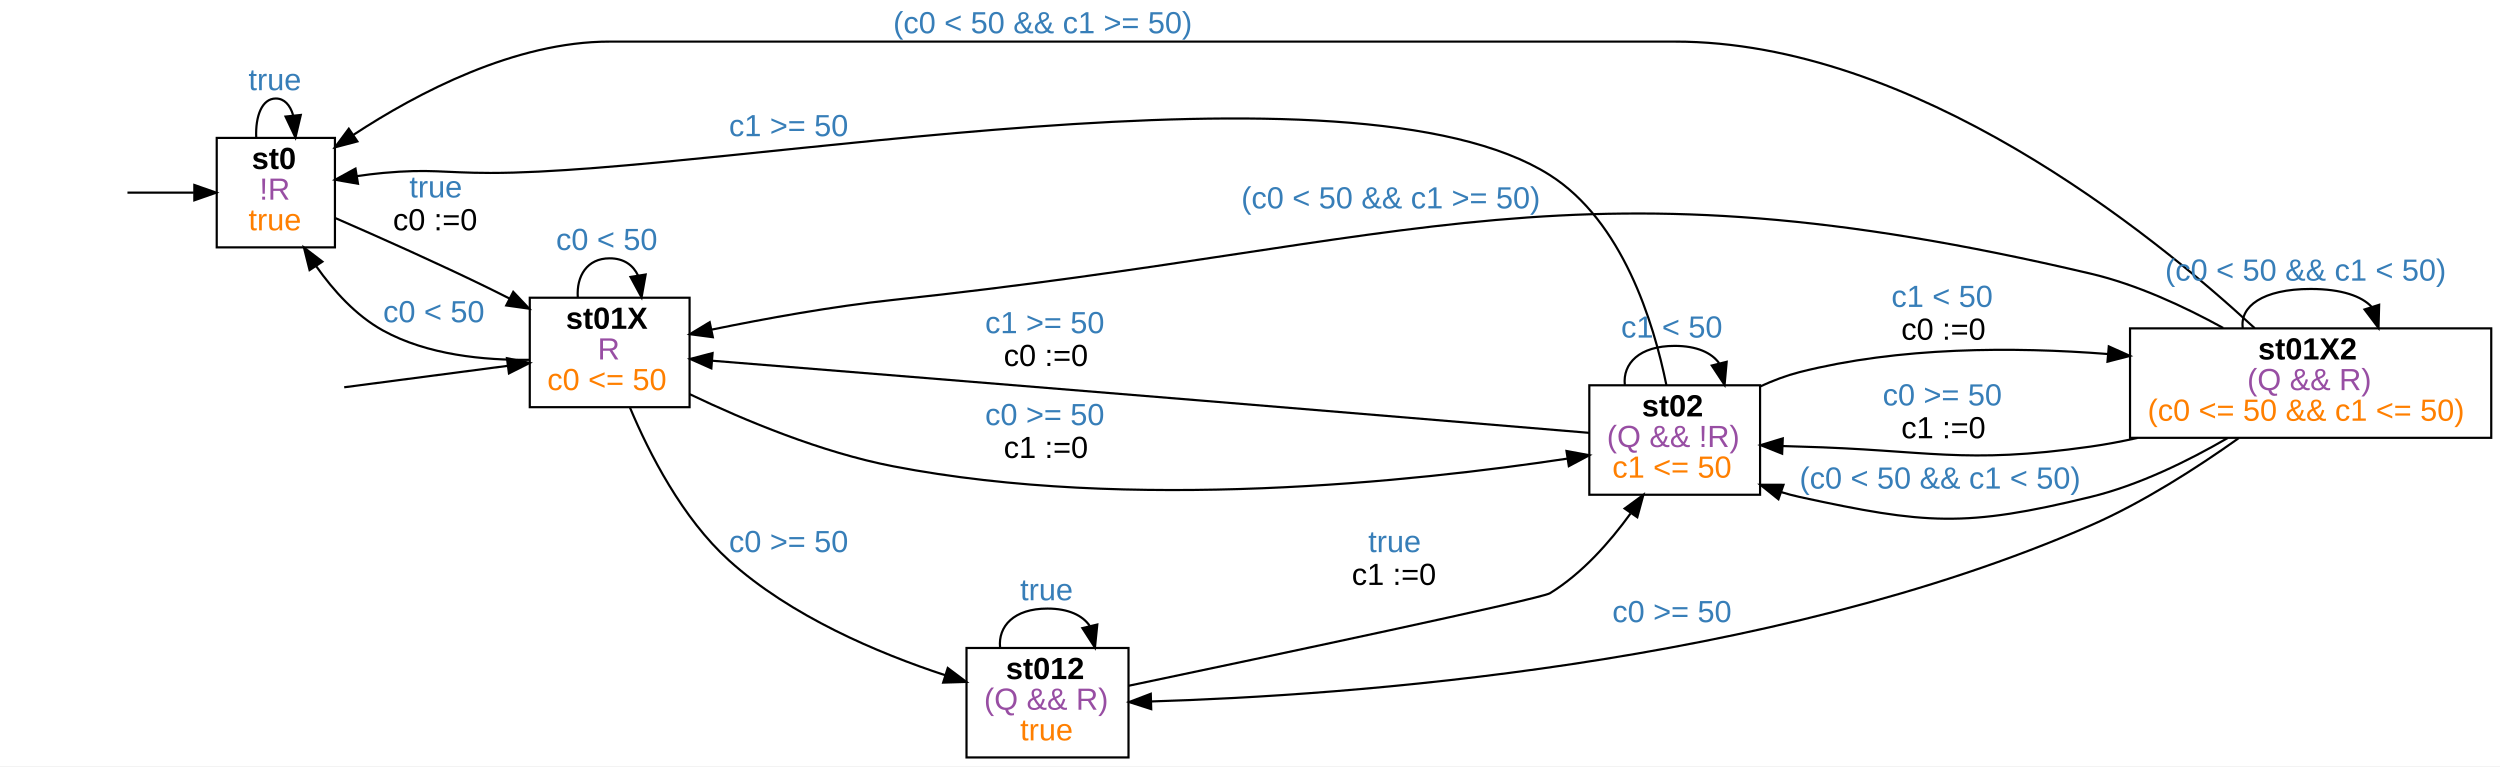
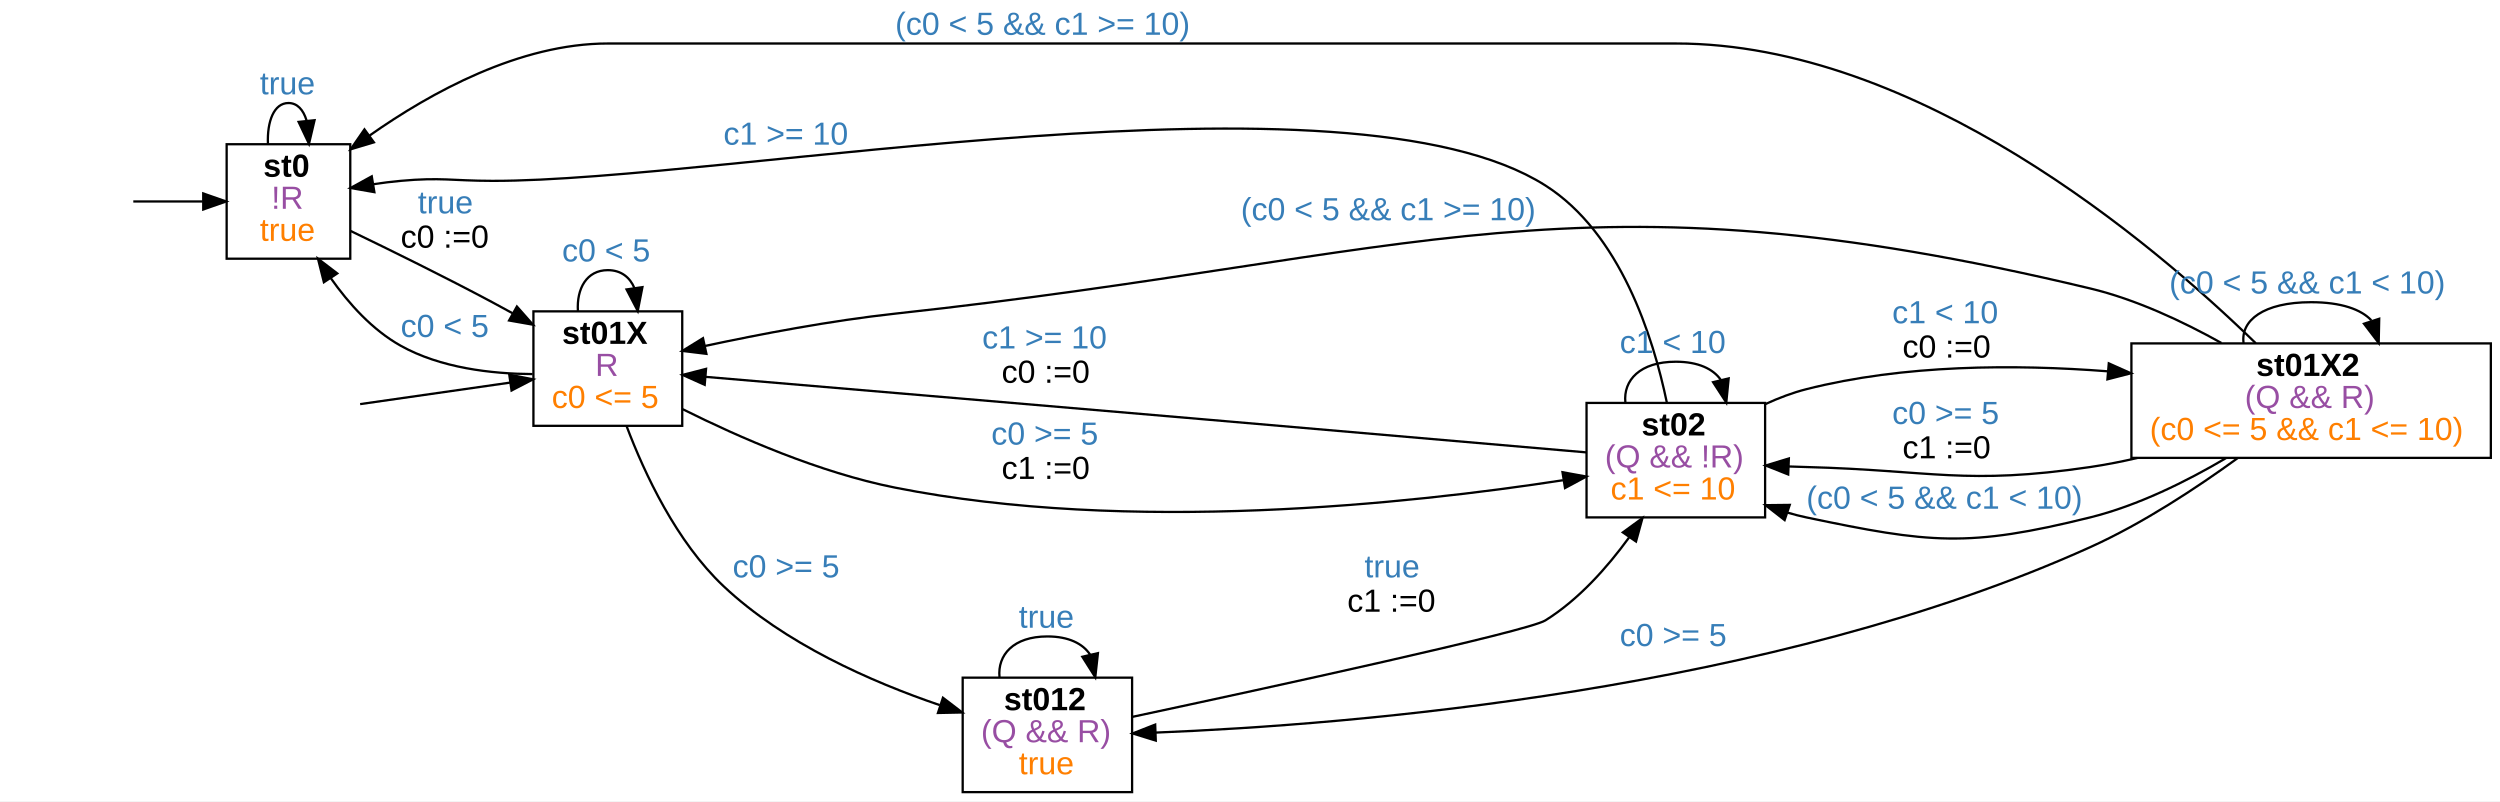
- <svg xmlns="http://www.w3.org/2000/svg" width="1142pt" height="350pt" viewBox="0.00 0.00 1142.00 350.00">
+ <svg xmlns="http://www.w3.org/2000/svg" width="1092pt" height="350pt" viewBox="0.00 0.00 1092.00 350.00">
  <g id="graph0" class="graph" transform="scale(1 1) rotate(0) translate(4 346)">
-     <polygon fill="#ffffff" stroke="transparent" points="-4,4 -4,-346 1138,-346 1138,4 -4,4" />
+     <polygon fill="#ffffff" stroke="transparent" points="-4,4 -4,-346 1088,-346 1088,4 -4,4" />
    <g id="node2" class="node">
      <polygon fill="none" stroke="#000000" points="149,-283 95,-283 95,-233 149,-233 149,-283" />
      <text text-anchor="start" x="111" y="-268.8" font-family="arial" font-weight="bold" font-size="14.00" fill="#000000">st0</text>
      <text text-anchor="start" x="114.5" y="-254.8" font-family="arial" font-size="14.00" fill="#984ea3">!R</text>
      <text text-anchor="start" x="109.5" y="-240.8" font-family="arial" font-size="14.00" fill="#ff7f00">true</text>
    </g>
    <g id="edge1" class="edge">
      <path fill="none" stroke="#000000" d="M54.223,-258C63.664,-258 74.42,-258 84.54,-258" />
      <polygon fill="#000000" stroke="#000000" points="84.773,-261.5 94.773,-258 84.773,-254.5 84.773,-261.5" />
    </g>
    <g id="edge3" class="edge">
      <path fill="none" stroke="#000000" d="M113.035,-283.176C112.637,-292.909 115.625,-301 122,-301 125.885,-301 128.512,-297.996 129.881,-293.446" />
      <polygon fill="#000000" stroke="#000000" points="133.396,-293.488 130.965,-283.176 126.435,-292.753 133.396,-293.488" />
      <text text-anchor="start" x="109.5" y="-304.8" font-family="arial" font-size="14.00" fill="#377eb8">true</text>
    </g>
    <g id="node4" class="node">
-       <polygon fill="none" stroke="#000000" points="311,-210 238,-210 238,-160 311,-160 311,-210" />
-       <text text-anchor="start" x="254.5" y="-195.8" font-family="arial" font-weight="bold" font-size="14.00" fill="#000000">st01X</text>
-       <text text-anchor="start" x="269" y="-181.8" font-family="arial" font-size="14.00" fill="#984ea3">R</text>
-       <text text-anchor="start" x="246" y="-167.8" font-family="arial" font-size="14.00" fill="#ff7f00">c0 &lt;= 50</text>
+       <polygon fill="none" stroke="#000000" points="294,-210 229,-210 229,-160 294,-160 294,-210" />
+       <text text-anchor="start" x="241.5" y="-195.8" font-family="arial" font-weight="bold" font-size="14.00" fill="#000000">st01X</text>
+       <text text-anchor="start" x="256" y="-181.8" font-family="arial" font-size="14.00" fill="#984ea3">R</text>
+       <text text-anchor="start" x="237" y="-167.8" font-family="arial" font-size="14.00" fill="#ff7f00">c0 &lt;= 5</text>
    </g>
    <g id="edge4" class="edge">
-       <path fill="none" stroke="#000000" d="M149.264,-246.343C169.054,-237.741 196.385,-225.568 220,-214 222.887,-212.585 225.847,-211.104 228.821,-209.591" />
-       <polygon fill="#000000" stroke="#000000" points="230.452,-212.689 237.734,-204.993 227.242,-206.468 230.452,-212.689" />
-       <text text-anchor="start" x="183" y="-255.8" font-family="arial" font-size="14.00" fill="#377eb8">true</text>
-       <text text-anchor="start" x="175.5" y="-240.8" font-family="arial" font-size="14.00" fill="#000000">c0 :=0</text>
+       <path fill="none" stroke="#000000" d="M149.095,-245.145C166.844,-236.592 190.471,-224.955 211,-214 213.899,-212.453 216.876,-210.831 219.864,-209.179" />
+       <polygon fill="#000000" stroke="#000000" points="221.783,-212.116 228.796,-204.174 218.361,-206.009 221.783,-212.116" />
+       <text text-anchor="start" x="178.5" y="-252.8" font-family="arial" font-size="14.00" fill="#377eb8">true</text>
+       <text text-anchor="start" x="171" y="-237.8" font-family="arial" font-size="14.00" fill="#000000">c0 :=0</text>
    </g>
    <g id="edge2" class="edge">
-       <path fill="none" stroke="#000000" d="M153.229,-169.096C174.731,-171.916 203.674,-175.711 227.892,-178.887" />
-       <polygon fill="#000000" stroke="#000000" points="227.576,-182.376 237.947,-180.206 228.487,-175.435 227.576,-182.376" />
+       <path fill="none" stroke="#000000" d="M153.306,-169.488C172.636,-172.26 197.694,-175.852 218.827,-178.882" />
+       <polygon fill="#000000" stroke="#000000" points="218.447,-182.363 228.843,-180.318 219.441,-175.434 218.447,-182.363" />
    </g>
    <g id="edge5" class="edge">
-       <path fill="none" stroke="#000000" d="M237.934,-181.645C217.12,-181.36 191.245,-183.86 171,-195 158.617,-201.814 148.323,-213.199 140.419,-224.431" />
-       <polygon fill="#000000" stroke="#000000" points="137.413,-222.633 134.846,-232.913 143.262,-226.478 137.413,-222.633" />
-       <text text-anchor="start" x="171" y="-198.8" font-family="arial" font-size="14.00" fill="#377eb8">c0 &lt; 50</text>
+       <path fill="none" stroke="#000000" d="M228.638,-182.596C210.579,-182.704 188.384,-185.279 171,-195 158.665,-201.898 148.38,-213.301 140.47,-224.524" />
+       <polygon fill="#000000" stroke="#000000" points="137.47,-222.716 134.89,-232.993 143.315,-226.568 137.47,-222.716" />
+       <text text-anchor="start" x="171" y="-198.8" font-family="arial" font-size="14.00" fill="#377eb8">c0 &lt; 5</text>
    </g>
    <g id="edge7" class="edge">
-       <path fill="none" stroke="#000000" d="M259.932,-210.176C259.285,-219.91 264.141,-228 274.5,-228 280.975,-228 285.299,-224.84 287.474,-220.093" />
-       <polygon fill="#000000" stroke="#000000" points="290.937,-220.604 289.068,-210.176 284.026,-219.494 290.937,-220.604" />
-       <text text-anchor="start" x="250" y="-231.8" font-family="arial" font-size="14.00" fill="#377eb8">c0 &lt; 50</text>
+       <path fill="none" stroke="#000000" d="M248.426,-210.176C247.845,-219.91 252.203,-228 261.5,-228 267.31,-228 271.192,-224.84 273.144,-220.093" />
+       <polygon fill="#000000" stroke="#000000" points="276.611,-220.573 274.574,-210.176 269.682,-219.574 276.611,-220.573" />
+       <text text-anchor="start" x="241.5" y="-231.8" font-family="arial" font-size="14.00" fill="#377eb8">c0 &lt; 5</text>
    </g>
    <g id="node5" class="node">
-       <polygon fill="none" stroke="#000000" points="800,-170 722,-170 722,-120 800,-120 800,-170" />
-       <text text-anchor="start" x="746" y="-155.8" font-family="arial" font-weight="bold" font-size="14.00" fill="#000000">st02</text>
-       <text text-anchor="start" x="730" y="-141.8" font-family="arial" font-size="14.00" fill="#984ea3">(Q &amp;&amp; !R)</text>
-       <text text-anchor="start" x="732.5" y="-127.8" font-family="arial" font-size="14.00" fill="#ff7f00">c1 &lt;= 50</text>
+       <polygon fill="none" stroke="#000000" points="767,-170 689,-170 689,-120 767,-120 767,-170" />
+       <text text-anchor="start" x="713" y="-155.8" font-family="arial" font-weight="bold" font-size="14.00" fill="#000000">st02</text>
+       <text text-anchor="start" x="697" y="-141.8" font-family="arial" font-size="14.00" fill="#984ea3">(Q &amp;&amp; !R)</text>
+       <text text-anchor="start" x="699.5" y="-127.8" font-family="arial" font-size="14.00" fill="#ff7f00">c1 &lt;= 10</text>
    </g>
    <g id="edge6" class="edge">
-       <path fill="none" stroke="#000000" d="M311.03,-165.953C336.361,-153.854 371.293,-139.321 404,-133 512.3,-112.069 642.447,-126.016 711.801,-136.48" />
-       <polygon fill="#000000" stroke="#000000" points="711.572,-139.986 721.99,-138.059 712.644,-133.069 711.572,-139.986" />
-       <text text-anchor="start" x="446" y="-151.8" font-family="arial" font-size="14.00" fill="#377eb8">c0 &gt;= 50</text>
-       <text text-anchor="start" x="454.5" y="-136.8" font-family="arial" font-size="14.00" fill="#000000">c1 :=0</text>
+       <path fill="none" stroke="#000000" d="M294.195,-167.267C318.886,-154.928 354.038,-139.558 387,-133 489.163,-112.673 611.865,-125.932 678.689,-136.229" />
+       <polygon fill="#000000" stroke="#000000" points="678.498,-139.742 688.922,-137.85 679.593,-132.828 678.498,-139.742" />
+       <text text-anchor="start" x="429" y="-151.8" font-family="arial" font-size="14.00" fill="#377eb8">c0 &gt;= 5</text>
+       <text text-anchor="start" x="433.5" y="-136.8" font-family="arial" font-size="14.00" fill="#000000">c1 :=0</text>
    </g>
    <g id="node6" class="node">
-       <polygon fill="none" stroke="#000000" points="511.5,-50 437.5,-50 437.5,0 511.5,0 511.5,-50" />
-       <text text-anchor="start" x="455.5" y="-35.8" font-family="arial" font-weight="bold" font-size="14.00" fill="#000000">st012</text>
-       <text text-anchor="start" x="445.5" y="-21.8" font-family="arial" font-size="14.00" fill="#984ea3">(Q &amp;&amp; R)</text>
-       <text text-anchor="start" x="462" y="-7.8" font-family="arial" font-size="14.00" fill="#ff7f00">true</text>
+       <polygon fill="none" stroke="#000000" points="490.5,-50 416.5,-50 416.5,0 490.5,0 490.5,-50" />
+       <text text-anchor="start" x="434.5" y="-35.8" font-family="arial" font-weight="bold" font-size="14.00" fill="#000000">st012</text>
+       <text text-anchor="start" x="424.5" y="-21.8" font-family="arial" font-size="14.00" fill="#984ea3">(Q &amp;&amp; R)</text>
+       <text text-anchor="start" x="441" y="-7.8" font-family="arial" font-size="14.00" fill="#ff7f00">true</text>
    </g>
    <g id="edge8" class="edge">
-       <path fill="none" stroke="#000000" d="M283.735,-159.882C292.567,-138.847 307.702,-109.255 329,-90 357.149,-64.552 396.9,-47.715 427.742,-37.566" />
-       <polygon fill="#000000" stroke="#000000" points="428.939,-40.858 437.416,-34.503 426.826,-34.185 428.939,-40.858" />
-       <text text-anchor="start" x="329" y="-93.8" font-family="arial" font-size="14.00" fill="#377eb8">c0 &gt;= 50</text>
+       <path fill="none" stroke="#000000" d="M269.665,-159.934C277.603,-138.931 291.487,-109.357 312,-90 338.586,-64.913 376.562,-48.193 406.48,-38.001" />
+       <polygon fill="#000000" stroke="#000000" points="407.873,-41.228 416.289,-34.792 405.697,-34.575 407.873,-41.228" />
+       <text text-anchor="start" x="316" y="-93.8" font-family="arial" font-size="14.00" fill="#377eb8">c0 &gt;= 5</text>
    </g>
    <g id="edge9" class="edge">
-       <path fill="none" stroke="#000000" d="M757.199,-170.131C751.35,-198.957 737.117,-244.945 704,-266 613.235,-323.706 327.556,-266.889 220,-267 198.222,-267.022 192.688,-268.975 171,-267 167.09,-266.644 163.026,-266.131 158.986,-265.529" />
+       <path fill="none" stroke="#000000" d="M724.073,-170.171C718.12,-198.769 703.806,-244.164 671,-265 584.71,-319.805 313.223,-266.778 211,-267 193.222,-267.039 188.704,-268.612 171,-267 167.09,-266.644 163.026,-266.131 158.986,-265.529" />
      <polygon fill="#000000" stroke="#000000" points="159.531,-262.071 149.093,-263.883 158.383,-268.976 159.531,-262.071" />
-       <text text-anchor="start" x="329" y="-283.8" font-family="arial" font-size="14.00" fill="#377eb8">c1 &gt;= 50</text>
+       <text text-anchor="start" x="312" y="-282.8" font-family="arial" font-size="14.00" fill="#377eb8">c1 &gt;= 10</text>
    </g>
    <g id="edge11" class="edge">
-       <path fill="none" stroke="#000000" d="M721.981,-148.275C678.724,-151.9 606.88,-157.905 545,-163 466.639,-169.452 375.498,-176.84 321.536,-181.203" />
-       <polygon fill="#000000" stroke="#000000" points="320.94,-177.74 311.254,-182.034 321.503,-184.717 320.94,-177.74" />
-       <text text-anchor="start" x="446" y="-193.8" font-family="arial" font-size="14.00" fill="#377eb8">c1 &gt;= 50</text>
-       <text text-anchor="start" x="454.5" y="-178.8" font-family="arial" font-size="14.00" fill="#000000">c0 :=0</text>
+       <path fill="none" stroke="#000000" d="M688.899,-148.4C647.094,-152.032 578.865,-157.948 520,-163 444.01,-169.522 355.447,-177.041 304.192,-181.385" />
+       <polygon fill="#000000" stroke="#000000" points="303.815,-177.905 294.147,-182.237 304.406,-184.88 303.815,-177.905" />
+       <text text-anchor="start" x="425" y="-193.8" font-family="arial" font-size="14.00" fill="#377eb8">c1 &gt;= 10</text>
+       <text text-anchor="start" x="433.5" y="-178.8" font-family="arial" font-size="14.00" fill="#000000">c0 :=0</text>
    </g>
    <g id="edge10" class="edge">
-       <path fill="none" stroke="#000000" d="M738.214,-170.176C737.202,-179.91 744.797,-188 761,-188 771.127,-188 777.891,-184.84 781.293,-180.093" />
-       <polygon fill="#000000" stroke="#000000" points="784.743,-180.727 783.786,-170.176 777.954,-179.021 784.743,-180.727" />
-       <text text-anchor="start" x="736.5" y="-191.8" font-family="arial" font-size="14.00" fill="#377eb8">c1 &lt; 50</text>
+       <path fill="none" stroke="#000000" d="M705.961,-170.176C704.982,-179.91 712.328,-188 728,-188 737.795,-188 744.338,-184.84 747.628,-180.093" />
+       <polygon fill="#000000" stroke="#000000" points="751.078,-180.719 750.039,-170.176 744.276,-179.066 751.078,-180.719" />
+       <text text-anchor="start" x="703.5" y="-191.8" font-family="arial" font-size="14.00" fill="#377eb8">c1 &lt; 10</text>
    </g>
    <g id="node7" class="node">
-       <polygon fill="none" stroke="#000000" points="1134,-196 969,-196 969,-146 1134,-146 1134,-196" />
-       <text text-anchor="start" x="1027.5" y="-181.8" font-family="arial" font-weight="bold" font-size="14.00" fill="#000000">st01X2</text>
-       <text text-anchor="start" x="1022.5" y="-167.8" font-family="arial" font-size="14.00" fill="#984ea3">(Q &amp;&amp; R)</text>
-       <text text-anchor="start" x="977" y="-153.8" font-family="arial" font-size="14.00" fill="#ff7f00">(c0 &lt;= 50 &amp;&amp; c1 &lt;= 50)</text>
+       <polygon fill="none" stroke="#000000" points="1084,-196 927,-196 927,-146 1084,-146 1084,-196" />
+       <text text-anchor="start" x="981.5" y="-181.8" font-family="arial" font-weight="bold" font-size="14.00" fill="#000000">st01X2</text>
+       <text text-anchor="start" x="976.5" y="-167.8" font-family="arial" font-size="14.00" fill="#984ea3">(Q &amp;&amp; R)</text>
+       <text text-anchor="start" x="935" y="-153.8" font-family="arial" font-size="14.00" fill="#ff7f00">(c0 &lt;= 5 &amp;&amp; c1 &lt;= 10)</text>
    </g>
    <g id="edge12" class="edge">
-       <path fill="none" stroke="#000000" d="M800.133,-169.498C805.94,-172.171 811.996,-174.473 818,-176 863.48,-187.567 915.561,-187.654 958.98,-184.276" />
-       <polygon fill="#000000" stroke="#000000" points="959.294,-187.762 968.962,-183.427 958.701,-180.787 959.294,-187.762" />
-       <text text-anchor="start" x="860" y="-205.8" font-family="arial" font-size="14.00" fill="#377eb8">c1 &lt; 50</text>
-       <text text-anchor="start" x="864.5" y="-190.8" font-family="arial" font-size="14.00" fill="#000000">c0 :=0</text>
+       <path fill="none" stroke="#000000" d="M767.133,-169.498C772.94,-172.171 778.996,-174.473 785,-176 827.421,-186.789 875.923,-186.946 916.617,-183.815" />
+       <polygon fill="#000000" stroke="#000000" points="917.118,-187.285 926.786,-182.952 916.526,-180.31 917.118,-187.285" />
+       <text text-anchor="start" x="822.5" y="-204.8" font-family="arial" font-size="14.00" fill="#377eb8">c1 &lt; 10</text>
+       <text text-anchor="start" x="827" y="-189.8" font-family="arial" font-size="14.00" fill="#000000">c0 :=0</text>
    </g>
    <g id="edge19" class="edge">
-       <path fill="none" stroke="#000000" d="M511.575,-32.751C575.454,-46.151 699.874,-72.465 704,-75 718.678,-84.019 731.26,-98.198 740.84,-111.444" />
-       <polygon fill="#000000" stroke="#000000" points="738.141,-113.696 746.694,-119.95 743.908,-109.728 738.141,-113.696" />
-       <text text-anchor="start" x="621" y="-93.8" font-family="arial" font-size="14.00" fill="#377eb8">true</text>
-       <text text-anchor="start" x="613.5" y="-78.8" font-family="arial" font-size="14.00" fill="#000000">c1 :=0</text>
+       <path fill="none" stroke="#000000" d="M490.709,-32.896C550.8,-45.741 663.311,-70.215 671,-75 685.517,-84.034 698.013,-98.082 707.574,-111.229" />
+       <polygon fill="#000000" stroke="#000000" points="704.854,-113.449 713.425,-119.677 710.609,-109.463 704.854,-113.449" />
+       <text text-anchor="start" x="592" y="-93.8" font-family="arial" font-size="14.00" fill="#377eb8">true</text>
+       <text text-anchor="start" x="584.5" y="-78.8" font-family="arial" font-size="14.00" fill="#000000">c1 :=0</text>
    </g>
    <g id="edge20" class="edge">
-       <path fill="none" stroke="#000000" d="M452.835,-50.176C451.872,-59.91 459.094,-68 474.5,-68 484.129,-68 490.561,-64.84 493.795,-60.093" />
-       <polygon fill="#000000" stroke="#000000" points="497.245,-60.715 496.165,-50.176 490.437,-59.088 497.245,-60.715" />
-       <text text-anchor="start" x="462" y="-71.8" font-family="arial" font-size="14.00" fill="#377eb8">true</text>
+       <path fill="none" stroke="#000000" d="M432.582,-50.176C431.652,-59.91 438.625,-68 453.5,-68 462.797,-68 469.007,-64.84 472.13,-60.093" />
+       <polygon fill="#000000" stroke="#000000" points="475.58,-60.706 474.418,-50.176 468.76,-59.133 475.58,-60.706" />
+       <text text-anchor="start" x="441" y="-71.8" font-family="arial" font-size="14.00" fill="#377eb8">true</text>
    </g>
    <g id="edge13" class="edge">
-       <path fill="none" stroke="#000000" d="M1025.973,-196.064C978.233,-240.162 870.34,-327 761,-327 274.5,-327 274.5,-327 274.5,-327 231.388,-327 187.029,-303.827 157.347,-284.34" />
-       <polygon fill="#000000" stroke="#000000" points="159.247,-281.399 149.001,-278.702 155.329,-287.2 159.247,-281.399" />
-       <text text-anchor="start" x="404" y="-330.8" font-family="arial" font-size="14.00" fill="#377eb8">(c0 &lt; 50 &amp;&amp; c1 &gt;= 50)</text>
+       <path fill="none" stroke="#000000" d="M981.331,-196.064C936.077,-240.162 833.562,-327 728,-327 261.5,-327 261.5,-327 261.5,-327 223.1,-327 184.343,-305.735 157.459,-286.815" />
+       <polygon fill="#000000" stroke="#000000" points="159.31,-283.833 149.164,-280.784 155.194,-289.495 159.31,-283.833" />
+       <text text-anchor="start" x="387" y="-330.8" font-family="arial" font-size="14.00" fill="#377eb8">(c0 &lt; 5 &amp;&amp; c1 &gt;= 10)</text>
    </g>
    <g id="edge16" class="edge">
-       <path fill="none" stroke="#000000" d="M1011.565,-196.188C993.749,-205.994 972.058,-216.051 951,-221 714.28,-276.633 645.802,-234.755 404,-209 376.346,-206.054 345.738,-200.491 321.226,-195.461" />
-       <polygon fill="#000000" stroke="#000000" points="321.624,-191.969 311.12,-193.347 320.191,-198.821 321.624,-191.969" />
-       <text text-anchor="start" x="563" y="-250.8" font-family="arial" font-size="14.00" fill="#377eb8">(c0 &lt; 50 &amp;&amp; c1 &gt;= 50)</text>
+       <path fill="none" stroke="#000000" d="M966.288,-196.199C949.369,-205.642 928.918,-215.233 909,-220 683.322,-274.014 617.692,-234.08 387,-209 359.117,-205.969 328.163,-200.077 303.973,-194.89" />
+       <polygon fill="#000000" stroke="#000000" points="304.565,-191.437 294.048,-192.721 303.07,-198.276 304.565,-191.437" />
+       <text text-anchor="start" x="538" y="-249.8" font-family="arial" font-size="14.00" fill="#377eb8">(c0 &lt; 5 &amp;&amp; c1 &gt;= 10)</text>
    </g>
    <g id="edge14" class="edge">
-       <path fill="none" stroke="#000000" d="M972.403,-145.951C965.221,-144.354 958.013,-142.992 951,-142 892.471,-133.724 877.091,-140.446 818,-142 815.486,-142.066 812.911,-142.149 810.311,-142.244" />
-       <polygon fill="#000000" stroke="#000000" points="810.083,-138.75 800.237,-142.663 810.374,-145.744 810.083,-138.75" />
-       <text text-anchor="start" x="856" y="-160.8" font-family="arial" font-size="14.00" fill="#377eb8">c0 &gt;= 50</text>
-       <text text-anchor="start" x="864.5" y="-145.8" font-family="arial" font-size="14.00" fill="#000000">c1 :=0</text>
+       <path fill="none" stroke="#000000" d="M929.587,-145.953C922.683,-144.355 915.75,-142.992 909,-142 854.475,-133.984 840.092,-140.551 785,-142 782.486,-142.066 779.911,-142.149 777.311,-142.244" />
+       <polygon fill="#000000" stroke="#000000" points="777.083,-138.75 767.237,-142.663 777.374,-145.744 777.083,-138.75" />
+       <text text-anchor="start" x="822.5" y="-160.8" font-family="arial" font-size="14.00" fill="#377eb8">c0 &gt;= 5</text>
+       <text text-anchor="start" x="827" y="-145.8" font-family="arial" font-size="14.00" fill="#000000">c1 :=0</text>
    </g>
    <g id="edge15" class="edge">
-       <path fill="none" stroke="#000000" d="M1013.598,-145.915C995.461,-135.379 972.951,-124.343 951,-119 893.566,-105.022 875.763,-106.448 818,-119 815.21,-119.606 812.393,-120.362 809.583,-121.229" />
-       <polygon fill="#000000" stroke="#000000" points="808.387,-117.94 800.112,-124.556 810.707,-124.544 808.387,-117.94" />
-       <text text-anchor="start" x="818" y="-122.8" font-family="arial" font-size="14.00" fill="#377eb8">(c0 &lt; 50 &amp;&amp; c1 &lt; 50)</text>
+       <path fill="none" stroke="#000000" d="M968.262,-145.863C951.021,-135.695 929.783,-125.154 909,-120 855.509,-106.734 838.938,-108.691 785,-120 782.316,-120.563 779.605,-121.259 776.897,-122.058" />
+       <polygon fill="#000000" stroke="#000000" points="775.524,-118.827 767.166,-125.339 777.76,-125.46 775.524,-118.827" />
+       <text text-anchor="start" x="785" y="-123.8" font-family="arial" font-size="14.00" fill="#377eb8">(c0 &lt; 5 &amp;&amp; c1 &lt; 10)</text>
    </g>
    <g id="edge18" class="edge">
-       <path fill="none" stroke="#000000" d="M1018.633,-145.848C999.713,-132.392 974.992,-116.482 951,-106 803.774,-41.675 610.229,-28.26 522.006,-25.584" />
-       <polygon fill="#000000" stroke="#000000" points="521.87,-22.079 511.779,-25.308 521.681,-29.076 521.87,-22.079" />
-       <text text-anchor="start" x="732.5" y="-61.8" font-family="arial" font-size="14.00" fill="#377eb8">c0 &gt;= 50</text>
+       <path fill="none" stroke="#000000" d="M973.545,-145.999C955.446,-132.843 931.902,-117.342 909,-107 769.808,-44.147 586.208,-29.423 500.875,-26.008" />
+       <polygon fill="#000000" stroke="#000000" points="500.841,-22.505 490.72,-25.637 500.586,-29.5 500.841,-22.505" />
+       <text text-anchor="start" x="703.5" y="-63.8" font-family="arial" font-size="14.00" fill="#377eb8">c0 &gt;= 5</text>
    </g>
    <g id="edge17" class="edge">
-       <path fill="none" stroke="#000000" d="M1020.497,-196.176C1019.119,-205.91 1029.453,-214 1051.5,-214 1065.624,-214 1074.941,-210.68 1079.451,-205.734" />
-       <polygon fill="#000000" stroke="#000000" points="1082.795,-206.766 1082.503,-196.176 1076.127,-204.637 1082.795,-206.766" />
-       <text text-anchor="start" x="985" y="-217.8" font-family="arial" font-size="14.00" fill="#377eb8">(c0 &lt; 50 &amp;&amp; c1 &lt; 50)</text>
+       <path fill="none" stroke="#000000" d="M975.991,-196.176C974.679,-205.91 984.516,-214 1005.5,-214 1018.615,-214 1027.376,-210.84 1031.782,-206.093" />
+       <polygon fill="#000000" stroke="#000000" points="1035.243,-206.768 1035.009,-196.176 1028.586,-204.601 1035.243,-206.768" />
+       <text text-anchor="start" x="943.5" y="-217.8" font-family="arial" font-size="14.00" fill="#377eb8">(c0 &lt; 5 &amp;&amp; c1 &lt; 10)</text>
    </g>
  </g>
</svg>
